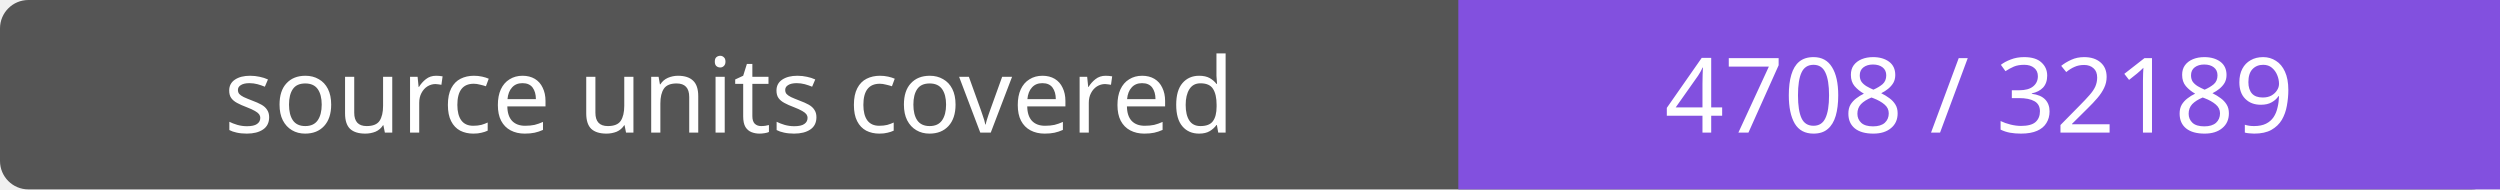
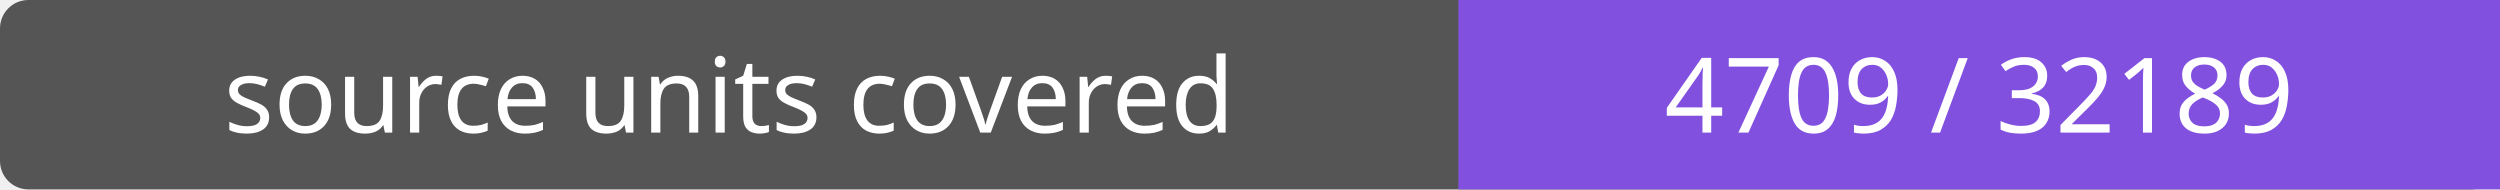
- <svg xmlns="http://www.w3.org/2000/svg" width="264" height="20" role="img" aria-label="source units covered: 4708 / 32189">
+ <svg xmlns="http://www.w3.org/2000/svg" width="264" height="20" role="img" aria-label="source units covered: 4709 / 32189">
  <rect width="264" height="20" rx="3" fill="#555" />
  <path fill="#8250df" d="M154 0h110v20H154z" />
  <g fill="#fff" text-anchor="middle" font-family="Verdana,sans-serif" font-size="11">
    <text x="77.0" y="14">source units covered</text>
-     <text x="209.0" y="14">4708 / 32189</text>
+     <text x="209.0" y="14">4709 / 32189</text>
  </g>
</svg>
